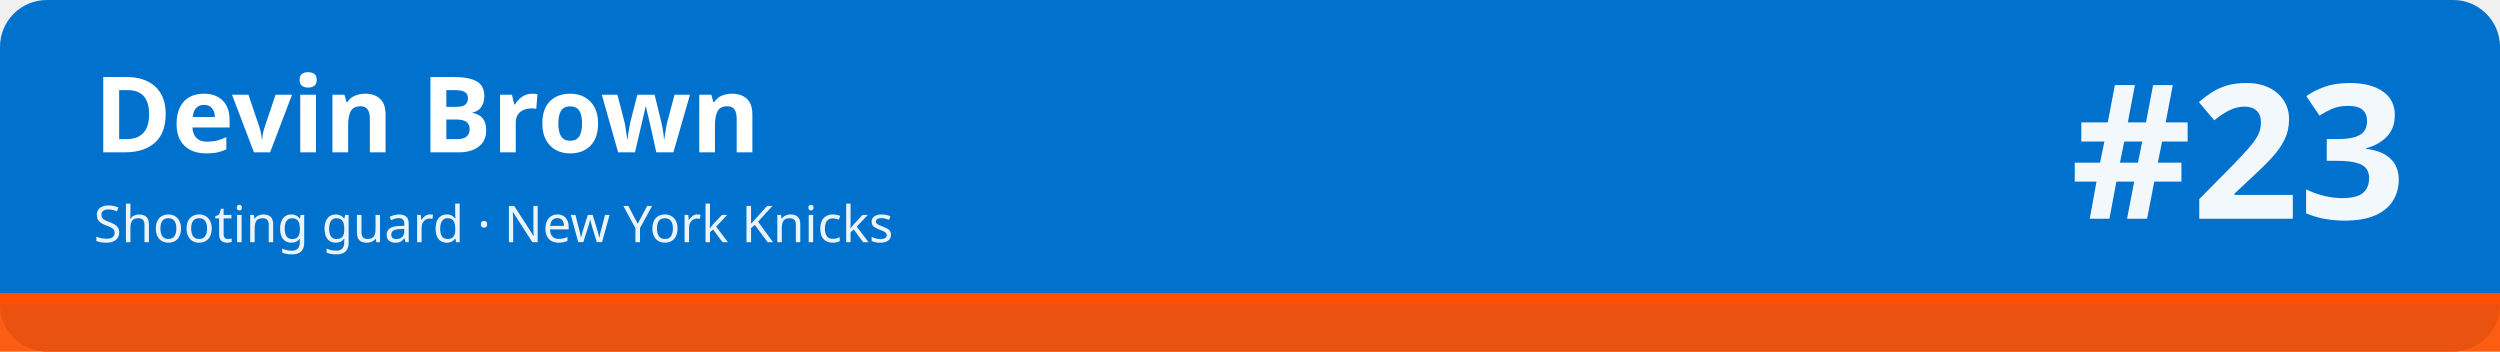
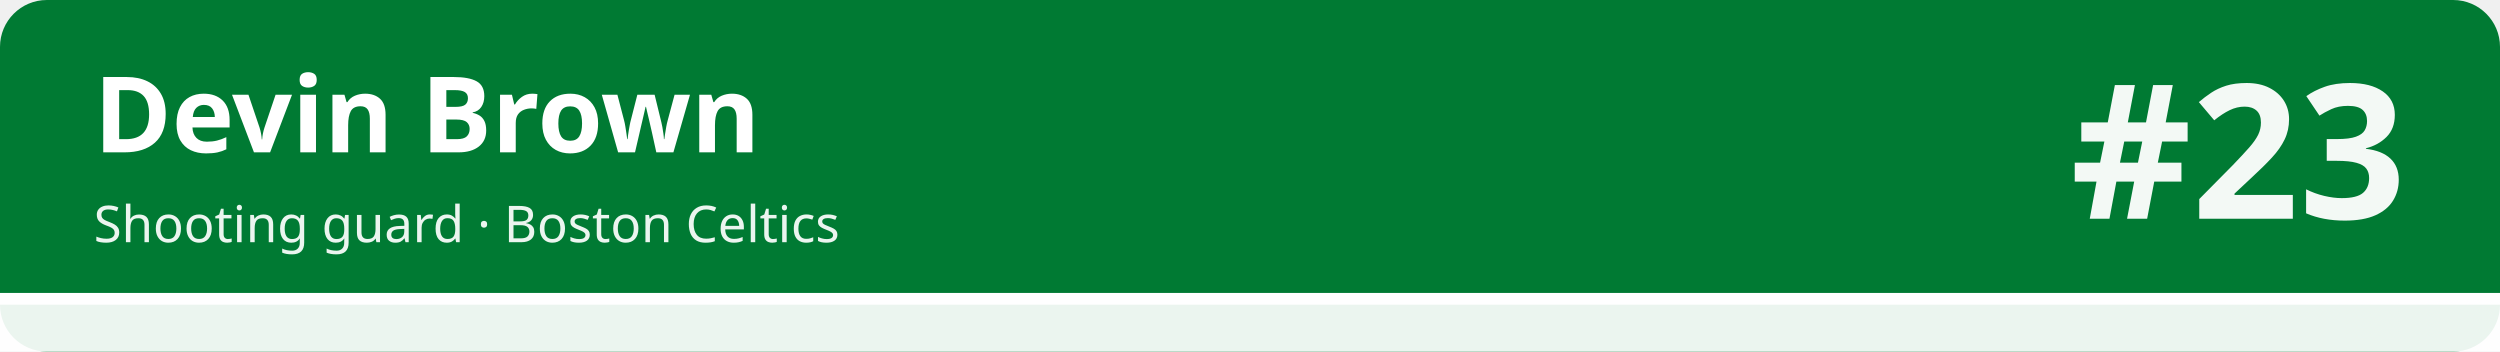
<svg xmlns="http://www.w3.org/2000/svg" width="1280" height="180" viewBox="0 0 1280 180" role="img" aria-labelledby="t d">
-   <rect width="1280" height="180" rx="24" fill="#0072ce" />
-   <rect x="0" y="150" width="1280" height="30" fill="#fe5000" fill-opacity=".92" />
-   <rect x="0" y="150" width="1280" height="6" fill="#fe5000" />
+   <rect width="1280" height="180" rx="24" fill="#007a33" />
+   <rect x="0" y="150" width="1280" height="30" fill="#ffffff" fill-opacity=".92" />
+   <rect x="0" y="150" width="1280" height="6" fill="#ffffff" />
  <text x="48" y="78" font-family="sans-serif" font-size="54" font-weight="700" fill="#ffffff">Devin Brown</text>
-   <text x="48" y="124" font-family="sans-serif" font-size="26" fill="#ffffff" fill-opacity=".92">Shooting guard · New York Knicks</text>
+   <text x="48" y="124" font-family="sans-serif" font-size="26" fill="#ffffff" fill-opacity=".92">Shooting guard · Boston Celtics</text>
  <text x="1232" y="112" font-family="sans-serif" font-size="96" font-weight="800" fill="#ffffff" fill-opacity=".95" text-anchor="end">#23</text>
</svg>
